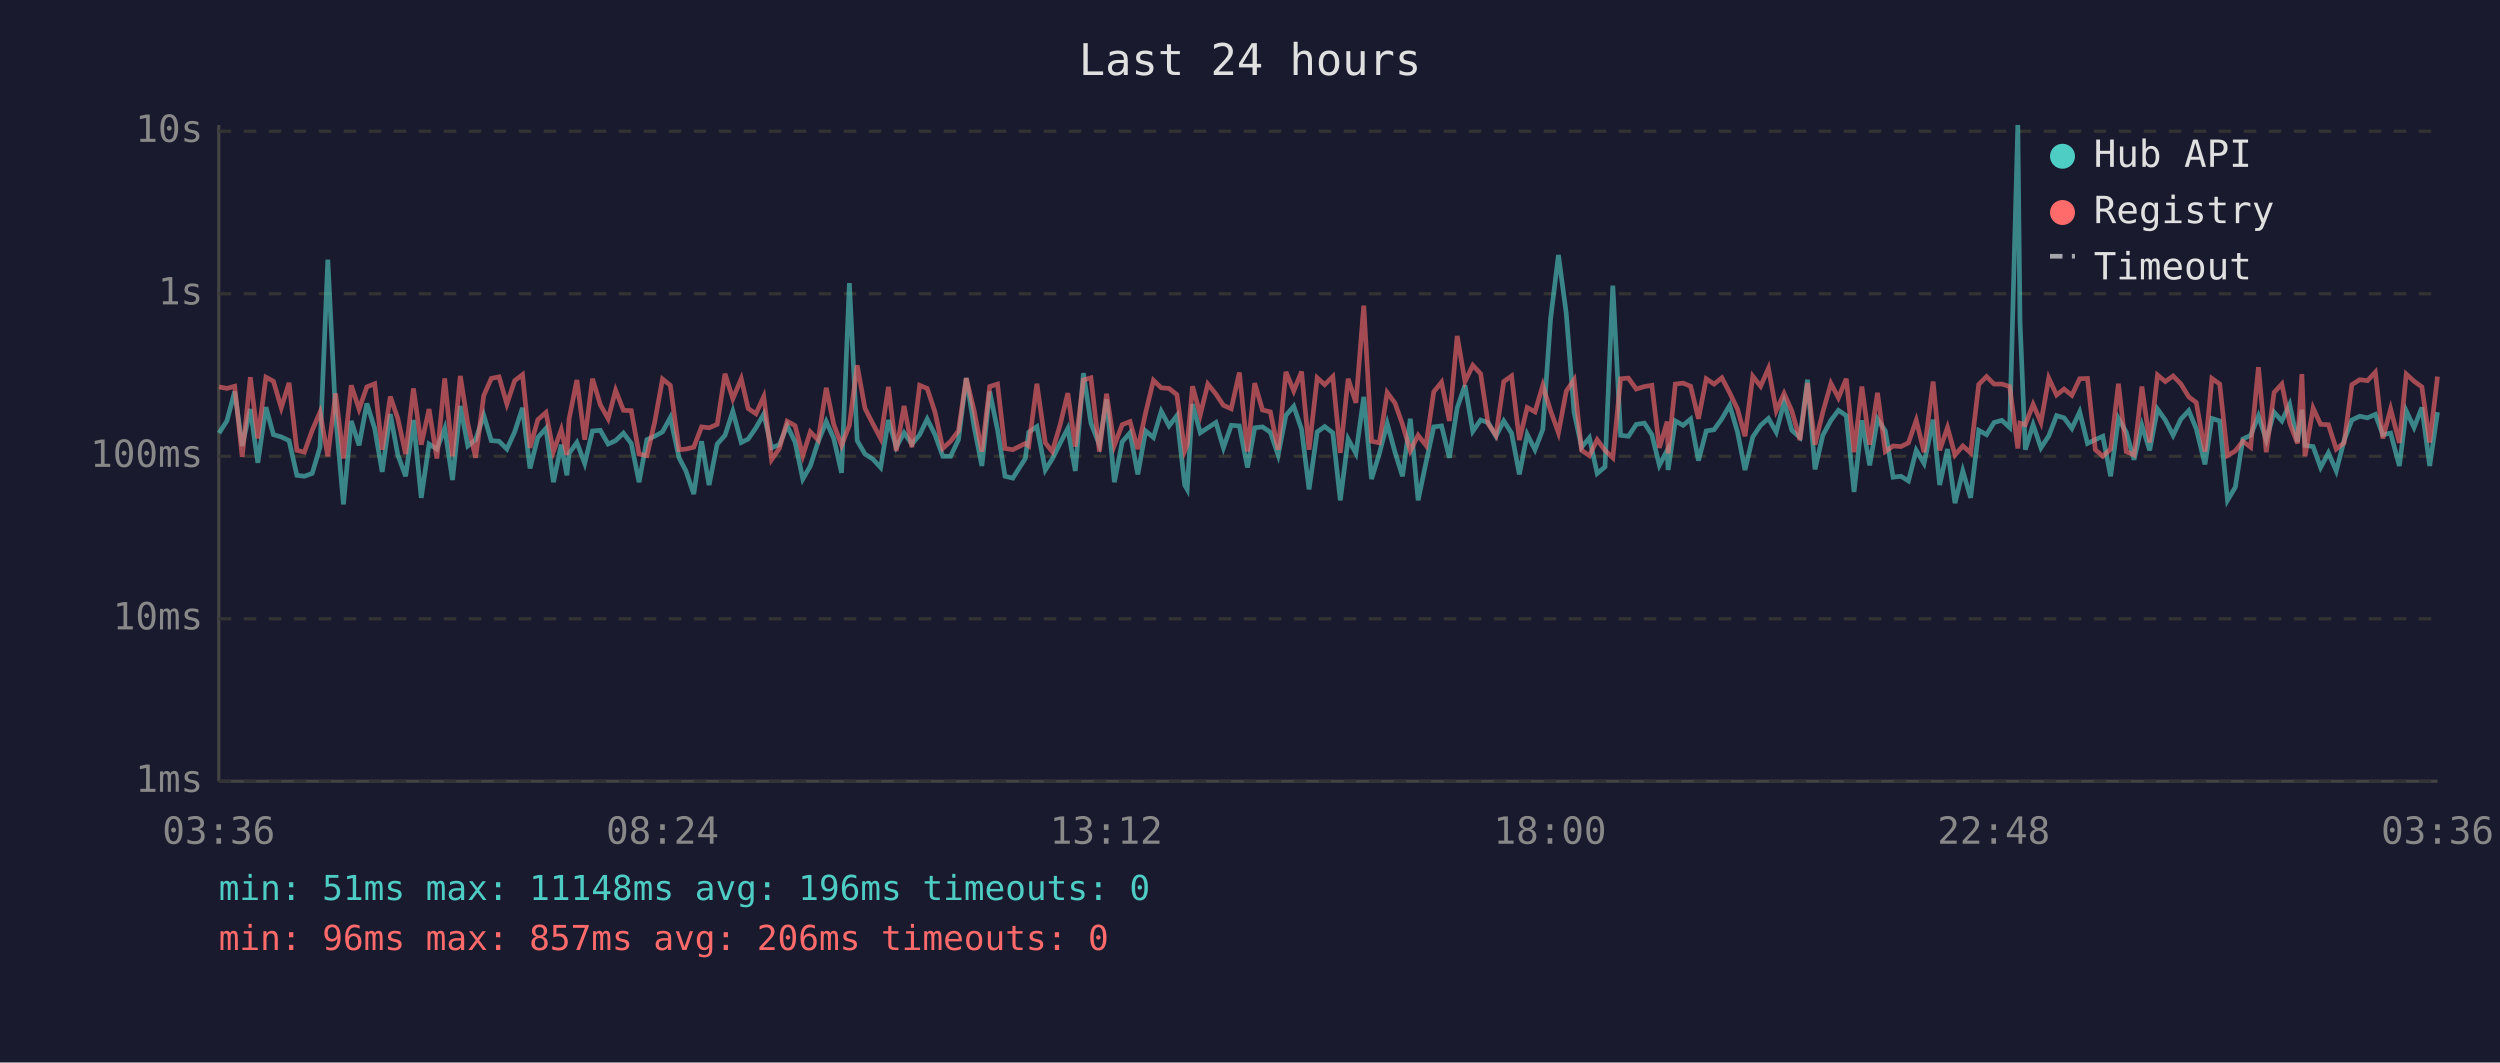
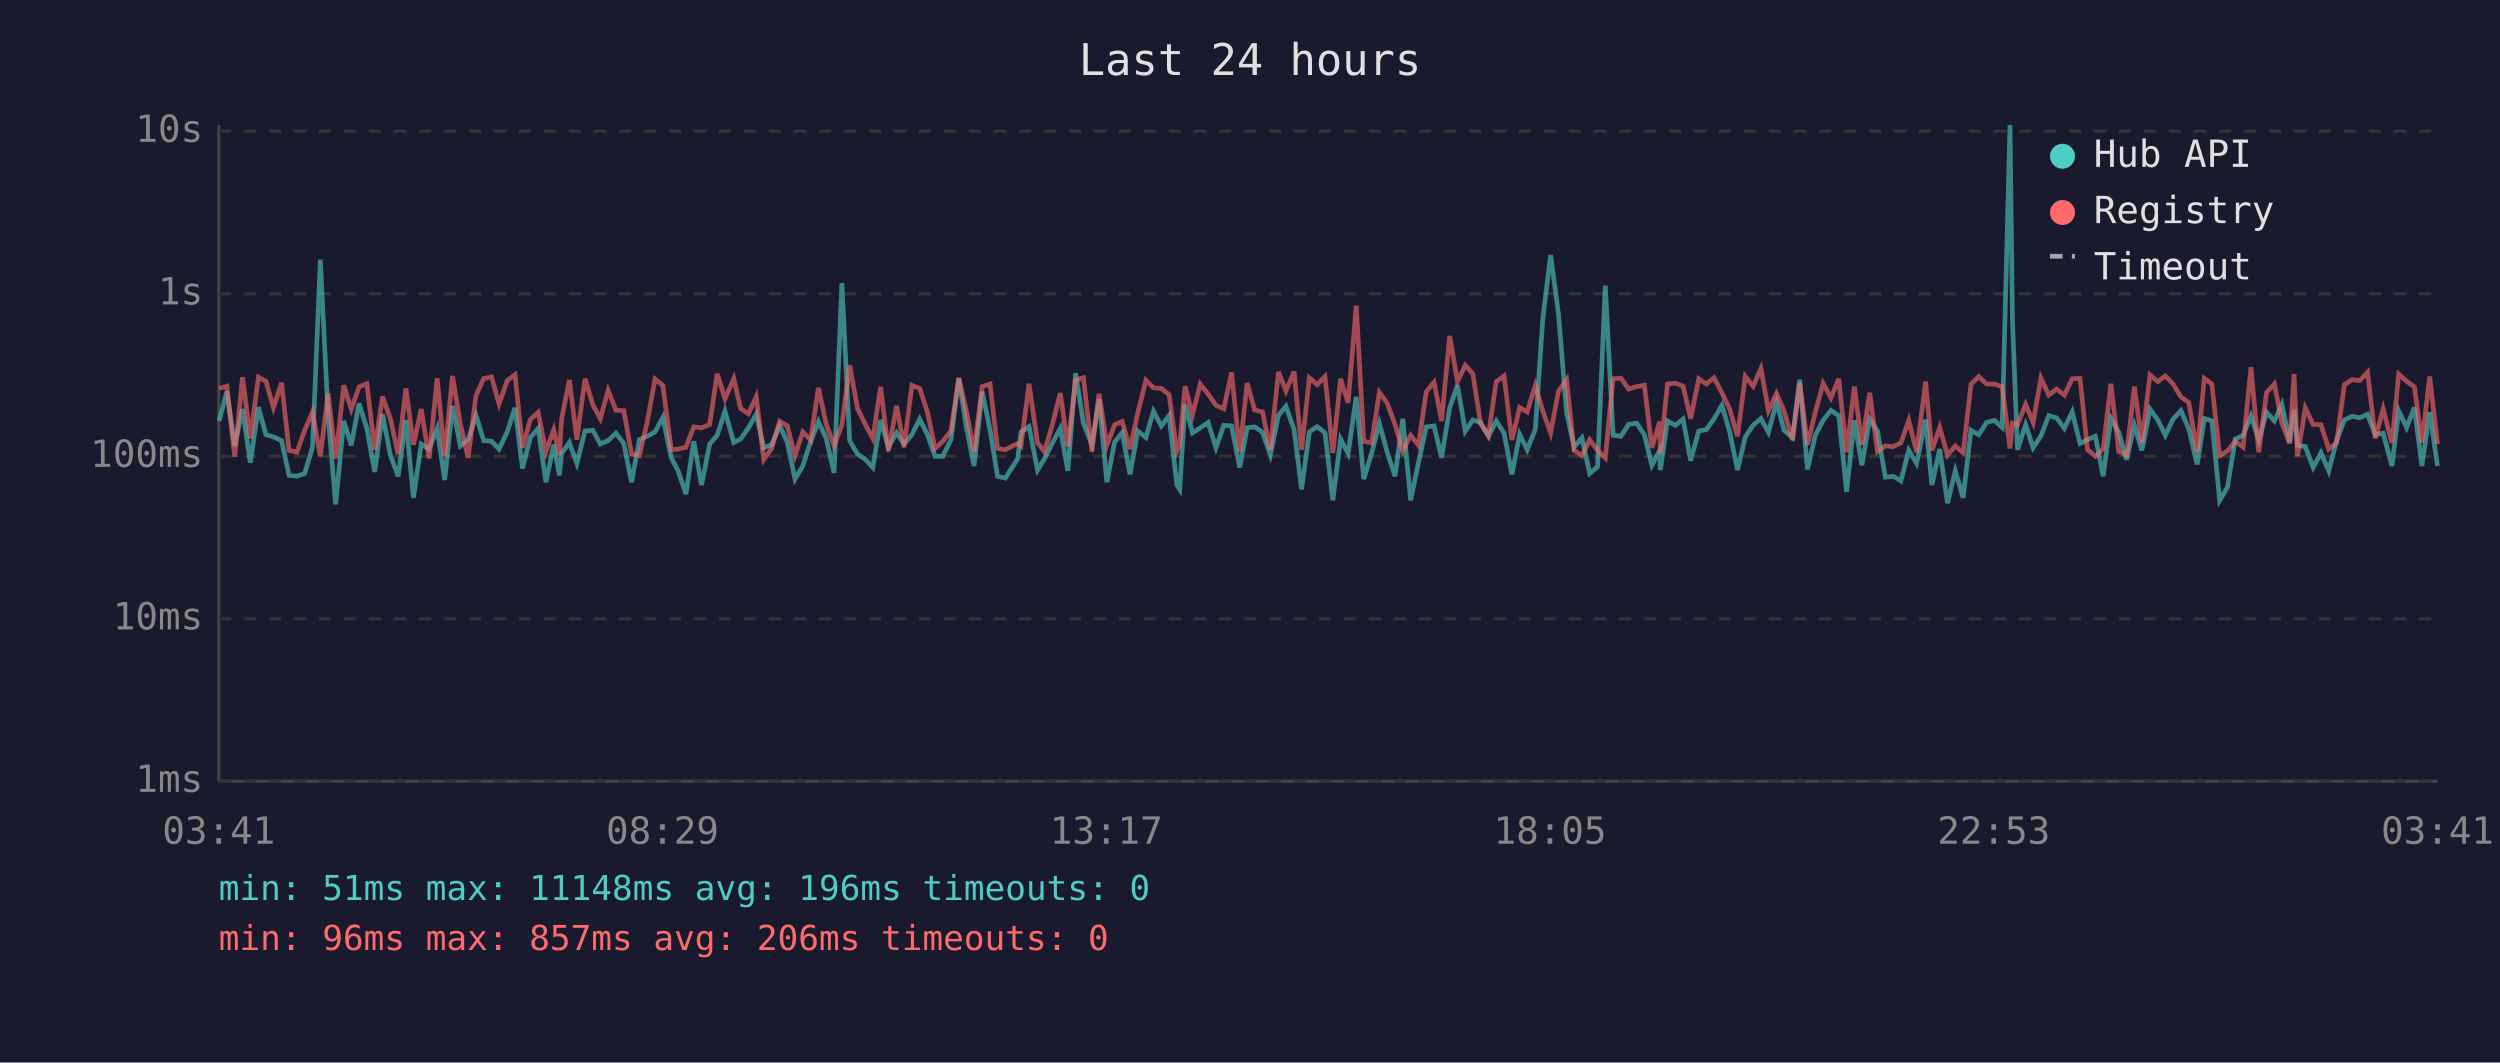
<svg xmlns="http://www.w3.org/2000/svg" viewBox="0 0 800 340" font-family="monospace" font-size="12">
  <rect width="800" height="340" fill="#1a1a2e" />
  <text x="400" y="24" fill="#e0e0e0" font-size="14" text-anchor="middle">Last 24 hours</text>
  <line x1="70" y1="40" x2="70" y2="250" stroke="#444" stroke-width="1" />
  <line x1="70" y1="250" x2="780" y2="250" stroke="#444" stroke-width="1" />
  <line x1="70" y1="250" x2="780" y2="250" stroke="#333" stroke-width="1" stroke-dasharray="4" />
  <text x="65" y="250" fill="#888" text-anchor="end" dominant-baseline="middle">1ms</text>
  <line x1="70" y1="198" x2="780" y2="198" stroke="#333" stroke-width="1" stroke-dasharray="4" />
  <text x="65" y="198" fill="#888" text-anchor="end" dominant-baseline="middle">10ms</text>
  <line x1="70" y1="146" x2="780" y2="146" stroke="#333" stroke-width="1" stroke-dasharray="4" />
  <text x="65" y="146" fill="#888" text-anchor="end" dominant-baseline="middle">100ms</text>
  <line x1="70" y1="94" x2="780" y2="94" stroke="#333" stroke-width="1" stroke-dasharray="4" />
  <text x="65" y="94" fill="#888" text-anchor="end" dominant-baseline="middle">1s</text>
  <line x1="70" y1="42" x2="780" y2="42" stroke="#333" stroke-width="1" stroke-dasharray="4" />
  <text x="65" y="42" fill="#888" text-anchor="end" dominant-baseline="middle">10s</text>
-   <text x="70" y="270" fill="#888" text-anchor="middle">03:36</text>
-   <text x="212" y="270" fill="#888" text-anchor="middle">08:24</text>
-   <text x="354" y="270" fill="#888" text-anchor="middle">13:12</text>
-   <text x="496" y="270" fill="#888" text-anchor="middle">18:00</text>
-   <text x="638" y="270" fill="#888" text-anchor="middle">22:48</text>
-   <text x="780" y="270" fill="#888" text-anchor="middle">03:36</text>
-   <polyline points="70.1,138.6 72.6,134.7 75.1,125.3 77.5,142.7 80.1,130.9 82.5,148.1 85.1,130.3 87.5,139.1 90.0,139.8 92.5,141.0 95.0,152.1 97.4,152.4 99.9,151.5 102.4,143.1 104.9,83.1 107.4,133.0 109.9,161.4 112.4,134.7 114.9,142.5 117.4,129.1 119.9,137.1 122.3,151.0 124.9,132.5 127.3,145.6 129.8,152.4 132.3,134.4 134.8,159.3 137.3,142.1 139.8,143.7 142.3,137.1 144.8,153.6 147.3,129.9 149.7,142.7 152.2,140.7 154.8,132.9 157.2,141.0 159.7,141.2 162.2,143.7 164.7,138.2 167.2,130.5 169.6,149.9 172.1,140.0 174.7,137.1 177.1,154.3 179.6,142.3 181.4,152.1 182.1,145.1 184.6,141.6 187.1,148.3 189.6,137.9 192.1,137.7 194.6,142.1 197.0,141.0 199.5,138.6 202.0,141.9 204.5,154.3 207.0,140.7 209.5,139.6 212.0,138.2 214.5,133.6 217.3,146.5 219.5,150.7 222.0,158.1 224.5,141.2 226.9,155.2 229.5,142.1 232.0,139.3 234.5,131.6 237.2,141.6 239.4,140.5 241.9,136.9 244.4,132.5 246.9,143.3 249.4,142.3 251.9,136.2 254.4,141.4 256.9,153.3 259.3,149.1 261.8,141.4 264.4,134.9 266.8,140.3 269.3,151.3 271.8,90.6 274.3,141.0 276.8,145.3 279.3,146.9 281.8,149.6 284.3,134.4 286.8,143.1 289.3,138.5 291.8,142.1 294.3,139.1 296.7,134.1 299.2,139.1 301.7,146.0 304.2,146.0 306.7,140.7 309.2,121.0 311.7,136.5 314.2,149.1 316.7,125.3 319.2,137.5 321.6,152.4 324.1,153.0 328.1,146.7 329.2,138.3 331.8,136.5 334.5,150.4 336.7,146.9 339.2,141.9 341.7,137.1 344.1,150.7 346.7,119.4 349.1,135.4 351.8,142.3 354.1,127.8 356.6,154.3 359.1,141.4 361.6,138.5 364.1,151.8 366.6,137.9 369.1,140.0 371.6,131.6 374.1,136.3 376.6,133.0 379.1,155.2 379.9,156.6 381.6,129.3 384.1,138.5 386.5,136.9 389.1,135.2 391.5,143.3 394.0,136.1 396.6,136.3 399.2,149.6 401.5,136.9 404.0,136.6 406.5,138.3 409.0,145.6 411.5,132.9 414.0,130.0 416.5,137.4 418.9,156.6 421.5,138.2 423.9,136.5 426.5,138.5 428.9,160.1 431.4,140.5 433.9,145.1 436.4,127.0 438.9,153.3 441.4,145.1 443.9,135.5 446.4,144.7 448.8,152.4 451.3,134.0 453.8,160.1 456.3,148.1 458.8,136.6 461.3,136.3 463.8,146.5 466.3,130.5 468.8,123.3 471.3,138.0 473.8,134.4 476.2,135.2 478.7,139.6 481.2,134.7 483.7,138.6 486.2,151.8 488.7,139.0 491.2,143.9 493.7,137.4 496.2,101.9 498.7,81.6 501.2,100.3 503.7,131.9 506.1,143.1 508.6,140.1 511.1,151.5 513.6,149.4 516.1,91.4 518.6,139.3 521.1,139.6 523.6,135.8 526.2,135.4 528.6,139.1 531.0,148.9 533.5,144.1 533.8,150.4 536.1,134.7 538.6,136.1 541.0,134.1 543.5,147.4 546.0,137.9 548.5,137.5 551.0,134.0 553.5,129.7 556.0,138.2 558.4,150.4 560.9,139.8 563.4,136.1 565.9,133.9 568.4,138.3 570.9,128.7 573.4,137.7 576.0,140.0 578.4,121.5 580.8,150.2 583.3,139.3 585.9,134.5 588.3,131.3 590.8,133.0 593.3,157.4 595.8,134.5 598.3,148.9 600.8,134.1 603.3,137.9 605.8,152.7 608.3,152.4 610.7,153.9 613.2,144.1 615.7,148.3 618.6,134.3 620.7,155.2 623.2,143.7 625.6,161.0 628.1,150.7 630.6,159.3 633.2,137.7 635.7,139.1 638.1,135.2 640.6,134.5 643.1,136.8 645.7,40.0 646.4,102.9 648.1,143.9 650.6,135.9 653.1,143.3 655.6,139.5 658.1,133.0 660.5,133.7 663.0,137.1 665.5,131.8 668.0,141.9 670.5,140.7 672.9,139.6 675.4,152.4 677.9,133.9 680.4,138.3 682.9,147.1 685.4,136.1 687.9,144.1 690.4,130.9 692.9,134.4 695.4,139.3 697.9,134.1 700.4,131.4 702.8,137.2 705.6,148.6 707.8,133.9 710.3,134.7 712.8,160.1 715.3,155.9 717.7,140.5 720.2,139.3 722.7,133.1 725.2,140.8 727.7,131.9 730.2,134.7 732.7,129.4 735.2,141.4 736.6,131.1 737.6,142.5 740.2,142.9 742.6,149.6 745.1,144.9 747.6,150.7 750.1,141.0 752.6,134.4 755.1,133.2 757.6,133.7 760.1,132.6 762.5,139.1 765.0,138.6 767.8,149.1 770.0,131.5 772.5,136.8 775.0,130.4 777.5,149.1 780.0,131.9" fill="none" stroke="#4ecdc4" stroke-width="1.5" opacity="0.6" />
-   <polyline points="70.1,123.8 72.6,124.3 75.1,123.6 77.5,146.2 80.1,120.7 82.5,140.3 85.1,120.7 87.5,122.0 90.0,130.5 92.5,122.5 95.0,144.1 97.4,144.7 99.9,137.7 102.4,131.9 104.9,146.0 107.4,125.9 109.9,146.7 112.4,123.3 114.9,130.9 117.4,123.8 119.9,122.8 122.3,143.9 124.9,126.9 127.3,133.9 129.8,145.3 132.3,124.3 134.8,142.3 137.3,130.9 139.8,146.7 142.3,121.1 144.8,146.0 147.3,120.3 149.7,135.6 152.2,146.5 154.8,126.6 157.2,121.1 159.7,120.6 162.2,129.3 164.7,121.8 167.2,119.9 169.6,143.3 172.1,134.3 174.7,132.0 177.1,144.5 179.6,137.5 181.4,145.6 182.1,134.1 184.6,121.6 187.1,140.7 189.6,121.2 192.1,129.5 194.6,134.0 197.0,124.9 199.5,131.3 202.0,131.4 204.5,145.3 207.0,145.8 209.5,135.1 212.0,121.3 214.5,123.3 217.3,143.9 219.5,143.7 222.0,143.1 224.5,136.6 226.9,136.9 229.5,135.8 232.0,119.6 234.5,127.6 237.2,121.2 239.4,130.7 241.9,132.4 244.4,126.9 246.9,147.1 249.4,143.5 251.9,134.8 254.4,136.2 256.9,145.8 259.3,138.2 261.8,140.8 264.4,124.1 266.8,135.8 269.3,142.5 271.8,136.1 274.3,116.9 276.8,130.7 279.3,135.6 281.8,140.3 284.3,123.8 286.8,144.3 289.3,129.9 291.8,143.1 294.3,123.3 296.7,124.3 299.2,131.9 301.7,143.5 304.2,141.2 306.7,137.9 309.2,121.0 311.7,131.3 314.2,144.5 316.7,123.7 319.2,122.9 321.6,143.5 324.1,143.9 328.1,141.9 329.2,142.7 331.8,122.8 334.5,141.7 336.7,144.5 339.2,136.1 341.7,125.8 344.1,142.9 346.7,121.6 349.1,120.9 351.8,144.5 354.1,126.0 356.6,142.5 359.1,135.9 361.6,134.9 364.1,143.7 366.6,132.1 369.1,121.7 371.6,124.1 374.1,124.3 376.6,126.3 379.1,144.3 379.9,142.3 381.6,123.6 384.1,132.7 386.5,122.9 389.1,126.1 391.5,129.7 394.0,130.8 396.6,119.2 399.2,144.5 401.5,122.6 404.0,131.2 406.5,131.8 409.0,143.9 411.5,119.0 414.0,125.1 416.5,118.9 418.9,143.9 421.5,120.9 423.9,123.1 426.5,120.5 428.9,144.9 431.4,121.2 433.9,128.9 436.4,97.8 438.9,141.2 441.4,141.7 443.9,125.6 446.4,129.0 448.8,135.8 451.3,144.3 453.8,139.3 456.3,142.5 458.8,125.4 461.3,122.3 463.8,134.7 466.3,107.5 468.8,122.1 471.3,116.9 473.8,119.6 476.2,135.6 478.7,139.3 481.2,122.1 483.7,120.3 486.2,140.8 488.7,130.4 491.2,131.8 493.7,123.3 496.2,131.5 498.7,138.5 501.2,125.2 503.7,121.5 506.1,144.1 508.6,145.8 511.1,140.7 513.6,144.1 516.1,146.5 518.6,121.2 521.1,121.0 523.6,124.5 526.2,123.7 528.6,123.3 531.0,143.3 533.5,134.9 533.8,145.1 536.1,122.9 538.6,122.6 541.0,123.6 543.5,134.0 546.0,121.2 548.5,122.9 551.0,120.9 553.5,125.7 556.0,130.9 558.4,139.6 560.9,120.4 563.4,123.6 565.9,117.9 568.4,131.4 570.9,125.9 573.4,131.5 576.0,140.8 578.4,122.6 580.8,142.3 583.3,131.9 585.9,122.7 588.3,127.3 590.8,121.2 593.3,144.7 595.8,123.7 598.3,142.3 600.8,125.7 603.3,144.5 605.8,142.7 608.3,142.9 610.7,141.7 613.2,134.5 615.7,144.7 618.6,122.1 620.7,144.1 623.2,136.8 625.6,145.6 628.1,142.7 630.6,144.9 633.2,123.0 635.7,120.5 638.1,122.9 640.6,122.9 643.1,123.7 645.7,143.5 646.4,135.4 648.1,135.9 650.6,129.4 653.1,135.2 655.6,121.0 658.1,126.4 660.5,124.5 663.0,126.5 665.5,121.2 668.0,121.1 670.5,143.9 672.9,146.0 675.4,143.7 677.9,122.8 680.4,144.5 682.9,145.6 685.4,123.7 687.9,141.6 690.4,120.0 692.9,122.1 695.4,120.3 697.9,122.9 700.4,127.0 702.8,128.8 705.6,144.5 707.8,121.1 710.3,122.9 712.8,145.8 715.3,144.3 717.7,141.2 720.2,143.1 722.7,117.5 725.2,144.7 727.7,125.6 730.2,122.9 732.7,135.4 735.2,141.9 736.6,119.7 737.6,146.0 740.2,130.6 742.6,135.8 745.1,135.9 747.6,143.7 750.1,141.7 752.6,123.1 755.1,121.5 757.6,121.8 760.1,119.1 762.5,140.3 765.0,130.9 767.8,141.7 770.0,119.7 772.5,122.0 775.0,123.8 777.5,141.6 780.0,120.5" fill="none" stroke="#ff6b6b" stroke-width="1.5" opacity="0.6" />
+   <text x="70" y="270" fill="#888" text-anchor="middle">03:41</text>
+   <text x="212" y="270" fill="#888" text-anchor="middle">08:29</text>
+   <text x="354" y="270" fill="#888" text-anchor="middle">13:17</text>
+   <text x="496" y="270" fill="#888" text-anchor="middle">18:05</text>
+   <text x="638" y="270" fill="#888" text-anchor="middle">22:53</text>
+   <text x="780" y="270" fill="#888" text-anchor="middle">03:41</text>
+   <polyline points="70.1,134.7 72.6,125.3 75.1,142.7 77.6,130.9 80.1,148.1 82.7,130.3 85.1,139.1 87.5,139.8 90.1,141.0 92.5,152.1 95.0,152.4 97.5,151.5 100.0,143.1 102.5,83.1 105.0,133.0 107.4,161.4 110.0,134.7 112.4,142.5 114.9,129.1 117.4,137.1 119.9,151.0 122.4,132.5 124.9,145.6 127.4,152.4 129.9,134.4 132.3,159.3 134.8,142.1 137.3,143.7 139.9,137.1 142.3,153.6 144.8,129.9 147.3,142.7 149.8,140.7 152.3,132.9 154.8,141.0 157.3,141.2 159.7,143.7 162.3,138.2 164.8,130.5 167.2,149.9 169.7,140.0 172.2,137.1 174.7,154.3 177.2,142.3 179.0,152.1 179.7,145.1 182.2,141.6 184.6,148.3 187.2,137.9 189.7,137.7 192.1,142.1 194.6,141.0 197.1,138.6 199.6,141.9 202.1,154.3 204.6,140.7 207.1,139.6 209.6,138.2 212.1,133.6 214.8,146.5 217.0,150.7 219.5,158.1 222.0,141.2 224.5,155.2 227.1,142.1 229.5,139.3 232.0,131.6 234.8,141.6 237.0,140.5 239.5,136.9 242.0,132.5 244.4,143.3 246.9,142.3 249.5,136.2 251.9,141.4 254.4,153.3 256.9,149.1 259.4,141.4 261.9,134.9 264.4,140.3 266.9,151.3 269.4,90.6 271.9,141.0 274.4,145.3 276.8,146.9 279.3,149.6 281.8,134.4 284.3,143.1 286.9,138.5 289.3,142.1 291.8,139.1 294.3,134.1 296.8,139.1 299.2,146.0 301.7,146.0 304.3,140.7 306.8,121.0 309.2,136.5 311.7,149.1 314.3,125.3 316.8,137.5 319.2,152.4 321.7,153.0 325.7,146.7 326.7,138.3 329.3,136.5 332.0,150.4 334.2,146.9 336.7,141.9 339.3,137.1 341.7,150.7 344.2,119.4 346.7,135.4 349.4,142.3 351.7,127.8 354.2,154.3 356.7,141.4 359.1,138.5 361.6,151.8 364.1,137.9 366.7,140.0 369.1,131.6 371.6,136.3 374.1,133.0 376.6,155.2 377.5,156.6 379.2,129.3 381.6,138.5 384.1,136.9 386.6,135.2 389.1,143.3 391.6,136.1 394.1,136.3 396.7,149.6 399.1,136.9 401.5,136.6 404.0,138.3 406.5,145.6 409.1,132.9 411.5,130.0 414.1,137.4 416.5,156.6 419.0,138.2 421.5,136.5 424.0,138.5 426.5,160.1 429.0,140.5 431.4,145.1 434.0,127.0 436.4,153.3 438.9,145.1 441.4,135.5 443.9,144.7 446.4,152.4 448.9,134.0 451.4,160.1 453.9,148.1 456.4,136.6 458.9,136.3 461.3,146.5 463.9,130.5 466.4,123.3 468.9,138.0 471.3,134.4 473.8,135.2 476.3,139.6 478.8,134.7 481.3,138.6 483.8,151.8 486.3,139.0 488.7,143.9 491.3,137.4 493.7,101.9 496.2,81.6 498.7,100.3 501.3,131.9 503.7,143.1 506.2,140.1 508.7,151.5 511.2,149.4 513.7,91.4 516.2,139.3 518.7,139.6 521.2,135.8 523.7,135.4 526.2,139.1 528.6,148.9 531.1,144.1 531.3,150.4 533.6,134.7 536.1,136.1 538.6,134.1 541.0,147.4 543.6,137.9 546.0,137.5 548.5,134.0 551.0,129.7 553.5,138.2 556.0,150.4 558.5,139.8 561.0,136.1 563.5,133.9 565.9,138.3 568.5,128.7 570.9,137.7 573.6,140.0 575.9,121.5 578.4,150.2 580.9,139.3 583.4,134.5 585.9,131.3 588.4,133.0 590.9,157.4 593.4,134.5 595.8,148.9 598.3,134.1 600.8,137.9 603.3,152.7 605.8,152.4 608.3,153.9 610.8,144.1 613.3,148.3 616.2,134.3 618.2,155.2 620.7,143.7 623.2,161.0 625.7,150.7 628.2,159.3 630.7,137.7 633.2,139.1 635.7,135.2 638.2,134.5 640.7,136.8 643.2,40.0 644.0,102.9 645.6,143.9 648.2,135.9 650.6,143.3 653.1,139.5 655.6,133.0 658.1,133.7 660.6,137.1 663.1,131.8 665.6,141.9 668.0,140.7 670.5,139.6 673.0,152.4 675.5,133.9 678.0,138.3 680.5,147.1 683.0,136.1 685.4,144.1 688.0,130.9 690.5,134.4 692.9,139.3 695.4,134.1 697.9,131.4 700.4,137.2 703.1,148.6 705.4,133.9 707.8,134.7 710.3,160.1 712.8,155.9 715.3,140.5 717.8,139.3 720.3,133.1 722.8,140.8 725.3,131.9 727.8,134.7 730.2,129.4 732.7,141.4 734.1,131.1 735.2,142.5 737.7,142.9 740.2,149.6 742.7,144.9 745.2,150.7 747.7,141.0 750.2,134.4 752.7,133.2 755.1,133.7 757.6,132.6 760.1,139.1 762.6,138.6 765.4,149.1 767.6,131.5 770.1,136.8 772.6,130.4 775.0,149.1 777.5,131.9 780.0,149.1" fill="none" stroke="#4ecdc4" stroke-width="1.5" opacity="0.6" />
+   <polyline points="70.1,124.3 72.6,123.6 75.1,146.2 77.6,120.7 80.1,140.3 82.7,120.7 85.1,122.0 87.5,130.5 90.1,122.5 92.5,144.1 95.0,144.7 97.5,137.7 100.0,131.9 102.5,146.0 105.0,125.9 107.4,146.7 110.0,123.3 112.4,130.9 114.9,123.8 117.4,122.8 119.9,143.9 122.4,126.9 124.9,133.9 127.4,145.3 129.9,124.3 132.3,142.3 134.8,130.9 137.3,146.7 139.9,121.1 142.3,146.0 144.8,120.3 147.3,135.6 149.8,146.5 152.3,126.6 154.8,121.1 157.3,120.6 159.7,129.3 162.3,121.8 164.8,119.9 167.2,143.3 169.7,134.3 172.2,132.0 174.7,144.5 177.2,137.5 179.0,145.6 179.7,134.1 182.2,121.6 184.6,140.7 187.2,121.2 189.7,129.5 192.1,134.0 194.6,124.9 197.1,131.3 199.6,131.4 202.1,145.3 204.6,145.8 207.1,135.1 209.6,121.3 212.1,123.3 214.8,143.9 217.0,143.7 219.5,143.1 222.0,136.6 224.5,136.9 227.1,135.8 229.5,119.6 232.0,127.6 234.8,121.2 237.0,130.7 239.5,132.4 242.0,126.9 244.4,147.1 246.9,143.5 249.5,134.8 251.9,136.2 254.4,145.8 256.9,138.2 259.4,140.8 261.9,124.1 264.4,135.8 266.9,142.5 269.4,136.1 271.9,116.9 274.4,130.7 276.8,135.6 279.3,140.3 281.8,123.8 284.3,144.3 286.9,129.9 289.3,143.1 291.8,123.3 294.3,124.3 296.8,131.9 299.2,143.5 301.7,141.2 304.3,137.9 306.8,121.0 309.2,131.3 311.7,144.5 314.3,123.7 316.8,122.9 319.2,143.5 321.7,143.9 325.7,141.9 326.7,142.7 329.3,122.8 332.0,141.7 334.2,144.5 336.7,136.1 339.3,125.8 341.7,142.9 344.2,121.6 346.7,120.9 349.4,144.5 351.7,126.0 354.2,142.5 356.7,135.9 359.1,134.9 361.6,143.7 364.1,132.1 366.7,121.7 369.1,124.1 371.6,124.3 374.1,126.3 376.6,144.3 377.5,142.3 379.2,123.6 381.6,132.7 384.1,122.9 386.6,126.1 389.1,129.7 391.6,130.8 394.1,119.2 396.7,144.5 399.1,122.6 401.5,131.2 404.0,131.8 406.5,143.9 409.1,119.0 411.5,125.1 414.1,118.9 416.5,143.9 419.0,120.9 421.5,123.1 424.0,120.5 426.5,144.9 429.0,121.2 431.4,128.9 434.0,97.8 436.4,141.2 438.9,141.7 441.4,125.6 443.9,129.0 446.4,135.8 448.9,144.3 451.4,139.3 453.9,142.5 456.4,125.4 458.9,122.3 461.3,134.7 463.9,107.5 466.4,122.1 468.9,116.9 471.3,119.6 473.8,135.6 476.3,139.3 478.8,122.1 481.3,120.3 483.8,140.8 486.3,130.4 488.7,131.8 491.3,123.3 493.7,131.5 496.2,138.5 498.7,125.2 501.3,121.5 503.7,144.1 506.2,145.8 508.7,140.7 511.2,144.1 513.7,146.5 516.2,121.2 518.7,121.0 521.2,124.5 523.7,123.7 526.2,123.3 528.6,143.3 531.1,134.9 531.3,145.1 533.6,122.9 536.1,122.6 538.6,123.6 541.0,134.0 543.6,121.2 546.0,122.9 548.5,120.9 551.0,125.7 553.5,130.9 556.0,139.6 558.5,120.4 561.0,123.6 563.5,117.9 565.9,131.4 568.5,125.9 570.9,131.5 573.6,140.8 575.9,122.6 578.4,142.3 580.9,131.9 583.4,122.7 585.9,127.3 588.4,121.2 590.9,144.7 593.4,123.7 595.8,142.3 598.3,125.7 600.8,144.5 603.3,142.7 605.8,142.9 608.3,141.7 610.8,134.5 613.3,144.7 616.2,122.1 618.2,144.1 620.7,136.8 623.2,145.6 625.7,142.7 628.2,144.9 630.7,123.0 633.2,120.5 635.7,122.9 638.2,122.9 640.7,123.7 643.2,143.5 644.0,135.4 645.6,135.9 648.2,129.4 650.6,135.2 653.1,121.0 655.6,126.4 658.1,124.5 660.6,126.5 663.1,121.2 665.6,121.1 668.0,143.9 670.5,146.0 673.0,143.7 675.5,122.8 678.0,144.5 680.5,145.6 683.0,123.7 685.4,141.6 688.0,120.0 690.5,122.1 692.9,120.3 695.4,122.9 697.9,127.0 700.4,128.8 703.1,144.5 705.4,121.1 707.8,122.9 710.3,145.8 712.8,144.3 715.3,141.2 717.8,143.1 720.3,117.5 722.8,144.7 725.3,125.6 727.8,122.9 730.2,135.4 732.7,141.9 734.1,119.7 735.2,146.0 737.7,130.6 740.2,135.8 742.7,135.9 745.2,143.7 747.7,141.7 750.2,123.1 752.7,121.5 755.1,121.8 757.6,119.1 760.1,140.3 762.6,130.9 765.4,141.7 767.6,119.7 770.1,122.0 772.6,123.8 775.0,141.6 777.5,120.5 780.0,142.1" fill="none" stroke="#ff6b6b" stroke-width="1.5" opacity="0.6" />
  <circle cx="660" cy="50" r="4" fill="#4ecdc4" />
  <text x="670" y="50" fill="#e0e0e0" dominant-baseline="middle">Hub API</text>
  <circle cx="660" cy="68" r="4" fill="#ff6b6b" />
  <text x="670" y="68" fill="#e0e0e0" dominant-baseline="middle">Registry</text>
  <line x1="656" y1="82" x2="664" y2="82" stroke="#e0e0e0" stroke-width="1.5" stroke-dasharray="4,3" opacity="0.7" />
  <text x="670" y="86" fill="#e0e0e0" dominant-baseline="middle">Timeout</text>
  <text x="70" y="288" fill="#4ecdc4" font-size="11">min: 51ms  max: 11148ms  avg: 196ms  timeouts: 0</text>
  <text x="70" y="304" fill="#ff6b6b" font-size="11">min: 96ms  max: 857ms  avg: 206ms  timeouts: 0</text>
</svg>
